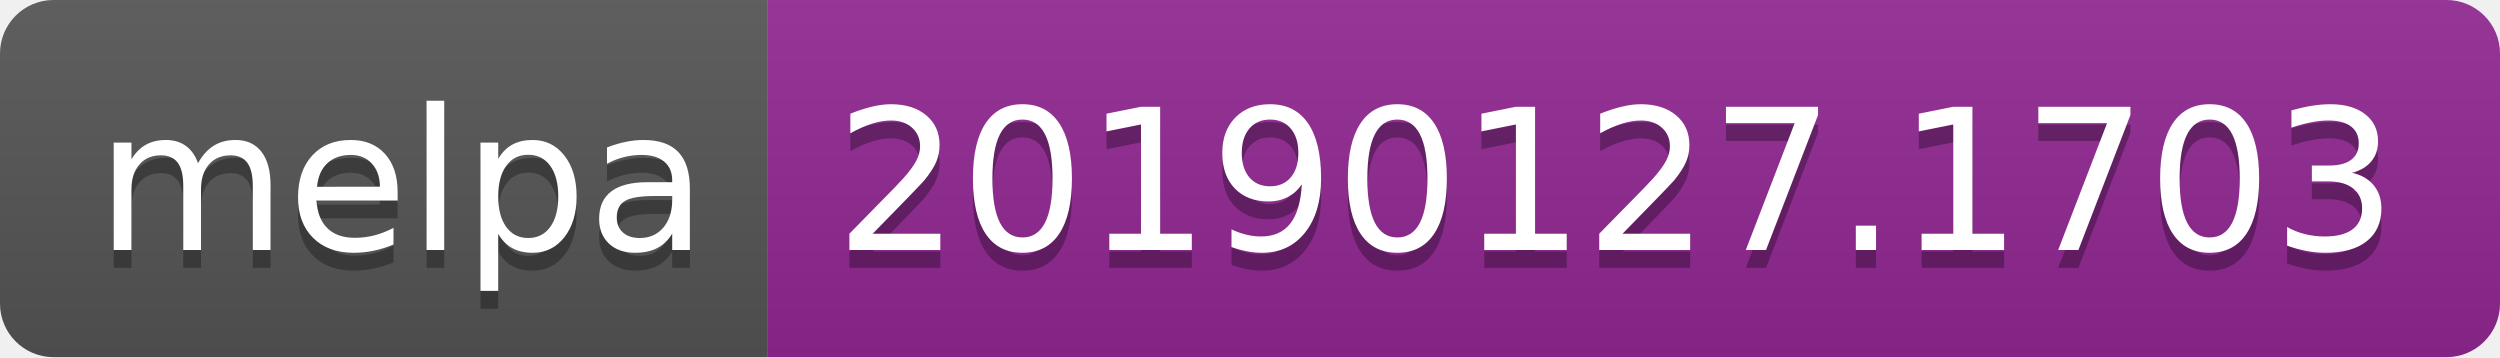
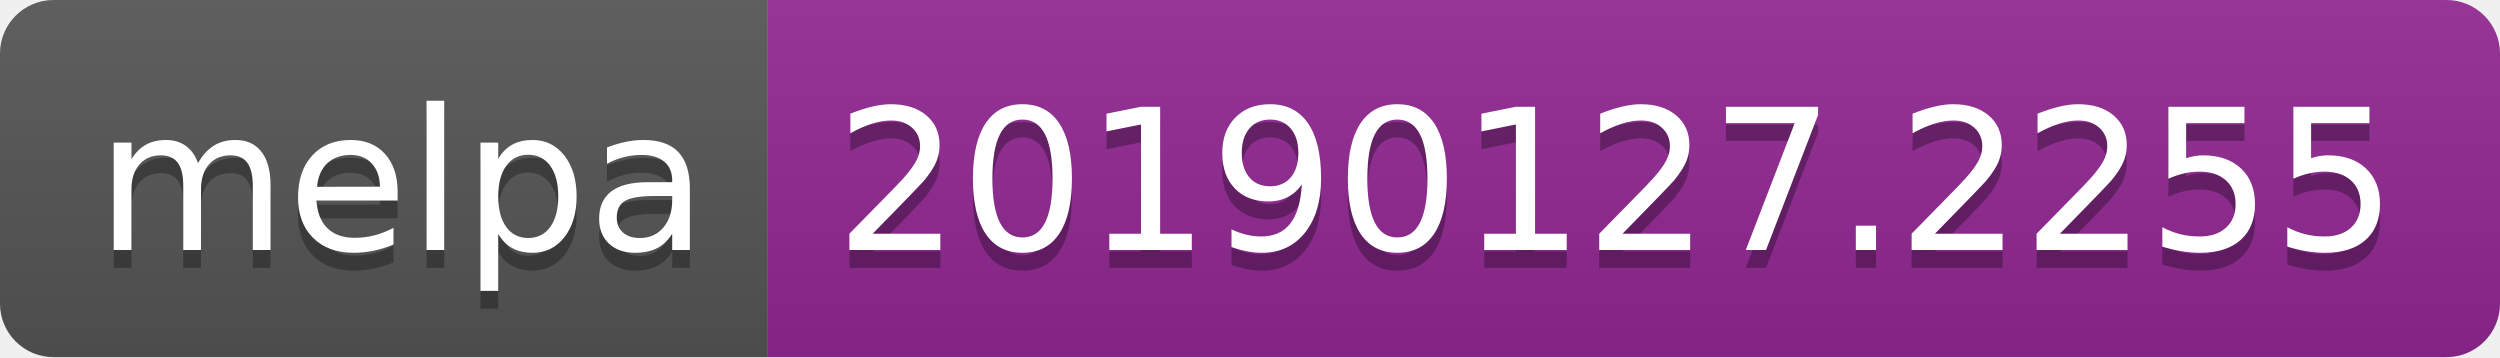
<svg xmlns="http://www.w3.org/2000/svg" width="140" height="20">
  <linearGradient id="b" x2="0" y2="100%">
    <stop offset="0" stop-color="#bbb" stop-opacity=".1" />
    <stop offset="1" stop-opacity=".1" />
  </linearGradient>
  <clipPath id="a">
    <rect width="140" height="20" rx="3" fill="#fff" />
  </clipPath>
  <g clip-path="url(#a)">
    <path fill="#555" d="M0 0h43v20H0z" />
    <path fill="#922793" d="M43 0h97v20H43z" />
    <path fill="url(#b)" d="M0 0h140v20H0z" />
  </g>
  <g fill="#fff" text-anchor="middle" font-family="DejaVu Sans,Verdana,Geneva,sans-serif" font-size="110">
    <text x="225" y="150" fill="#010101" fill-opacity=".3" transform="scale(.1)" textLength="330">melpa</text>
    <text x="225" y="140" transform="scale(.1)" textLength="330">melpa</text>
-     <text x="905" y="150" fill="#010101" fill-opacity=".3" transform="scale(.1)" textLength="870">20190127.1703</text>
-     <text x="905" y="140" transform="scale(.1)" textLength="870">20190127.1703</text>
+     <text x="905" y="150" fill="#010101" fill-opacity=".3" transform="scale(.1)" textLength="870">20190127.2255</text>
+     <text x="905" y="140" transform="scale(.1)" textLength="870">20190127.2255</text>
  </g>
</svg>
